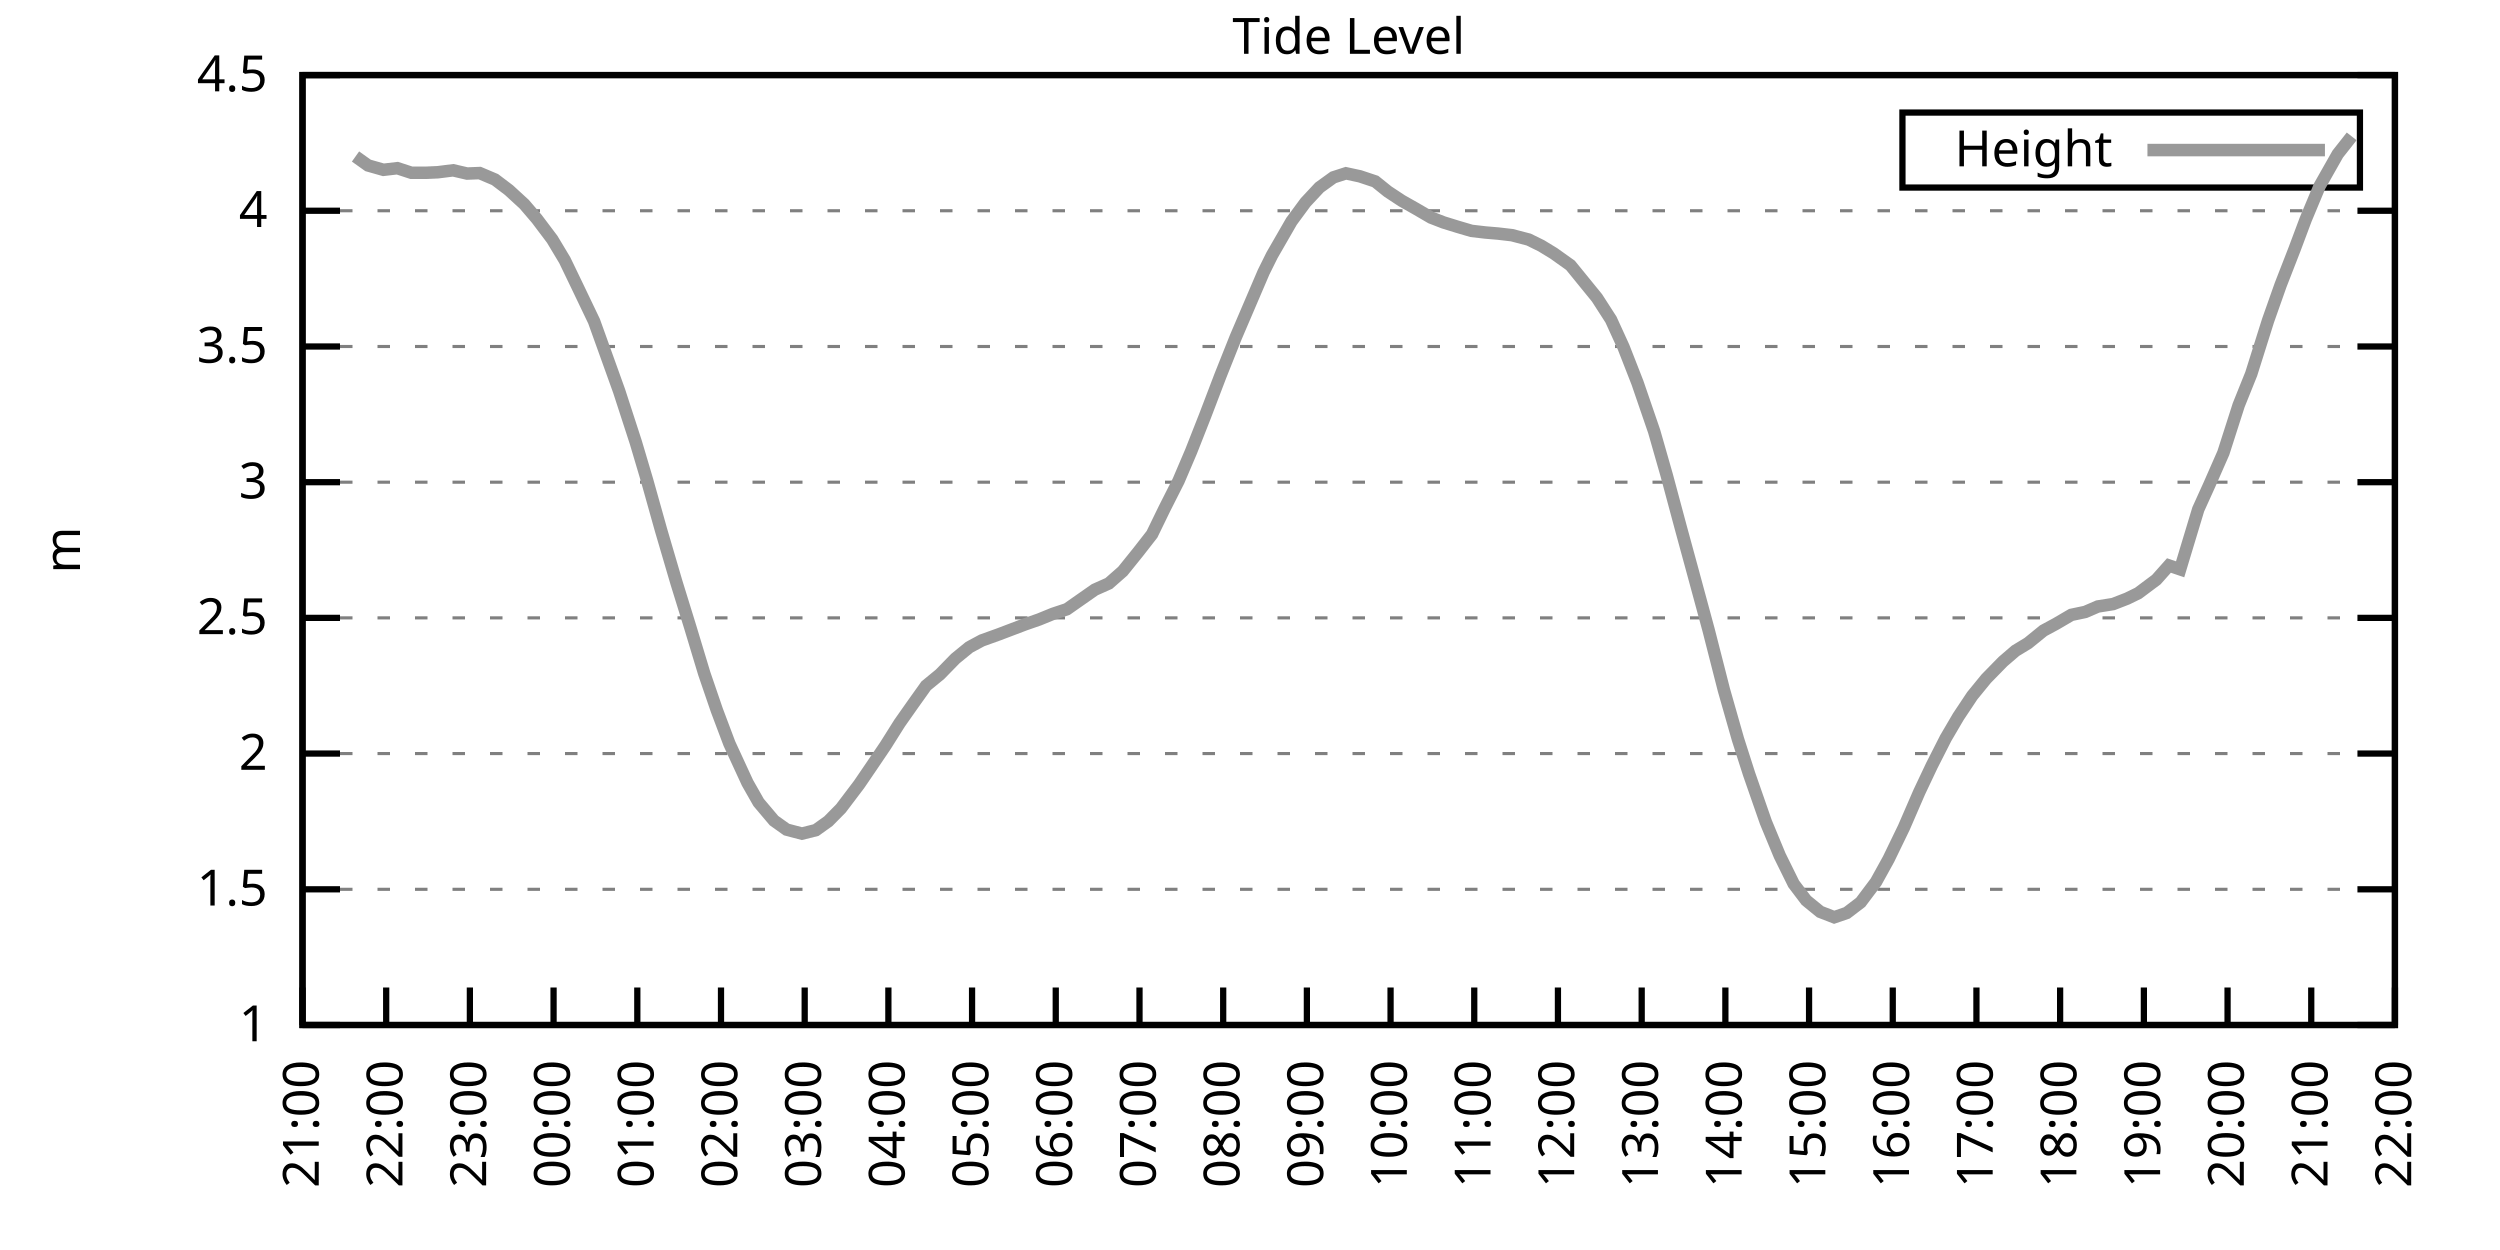
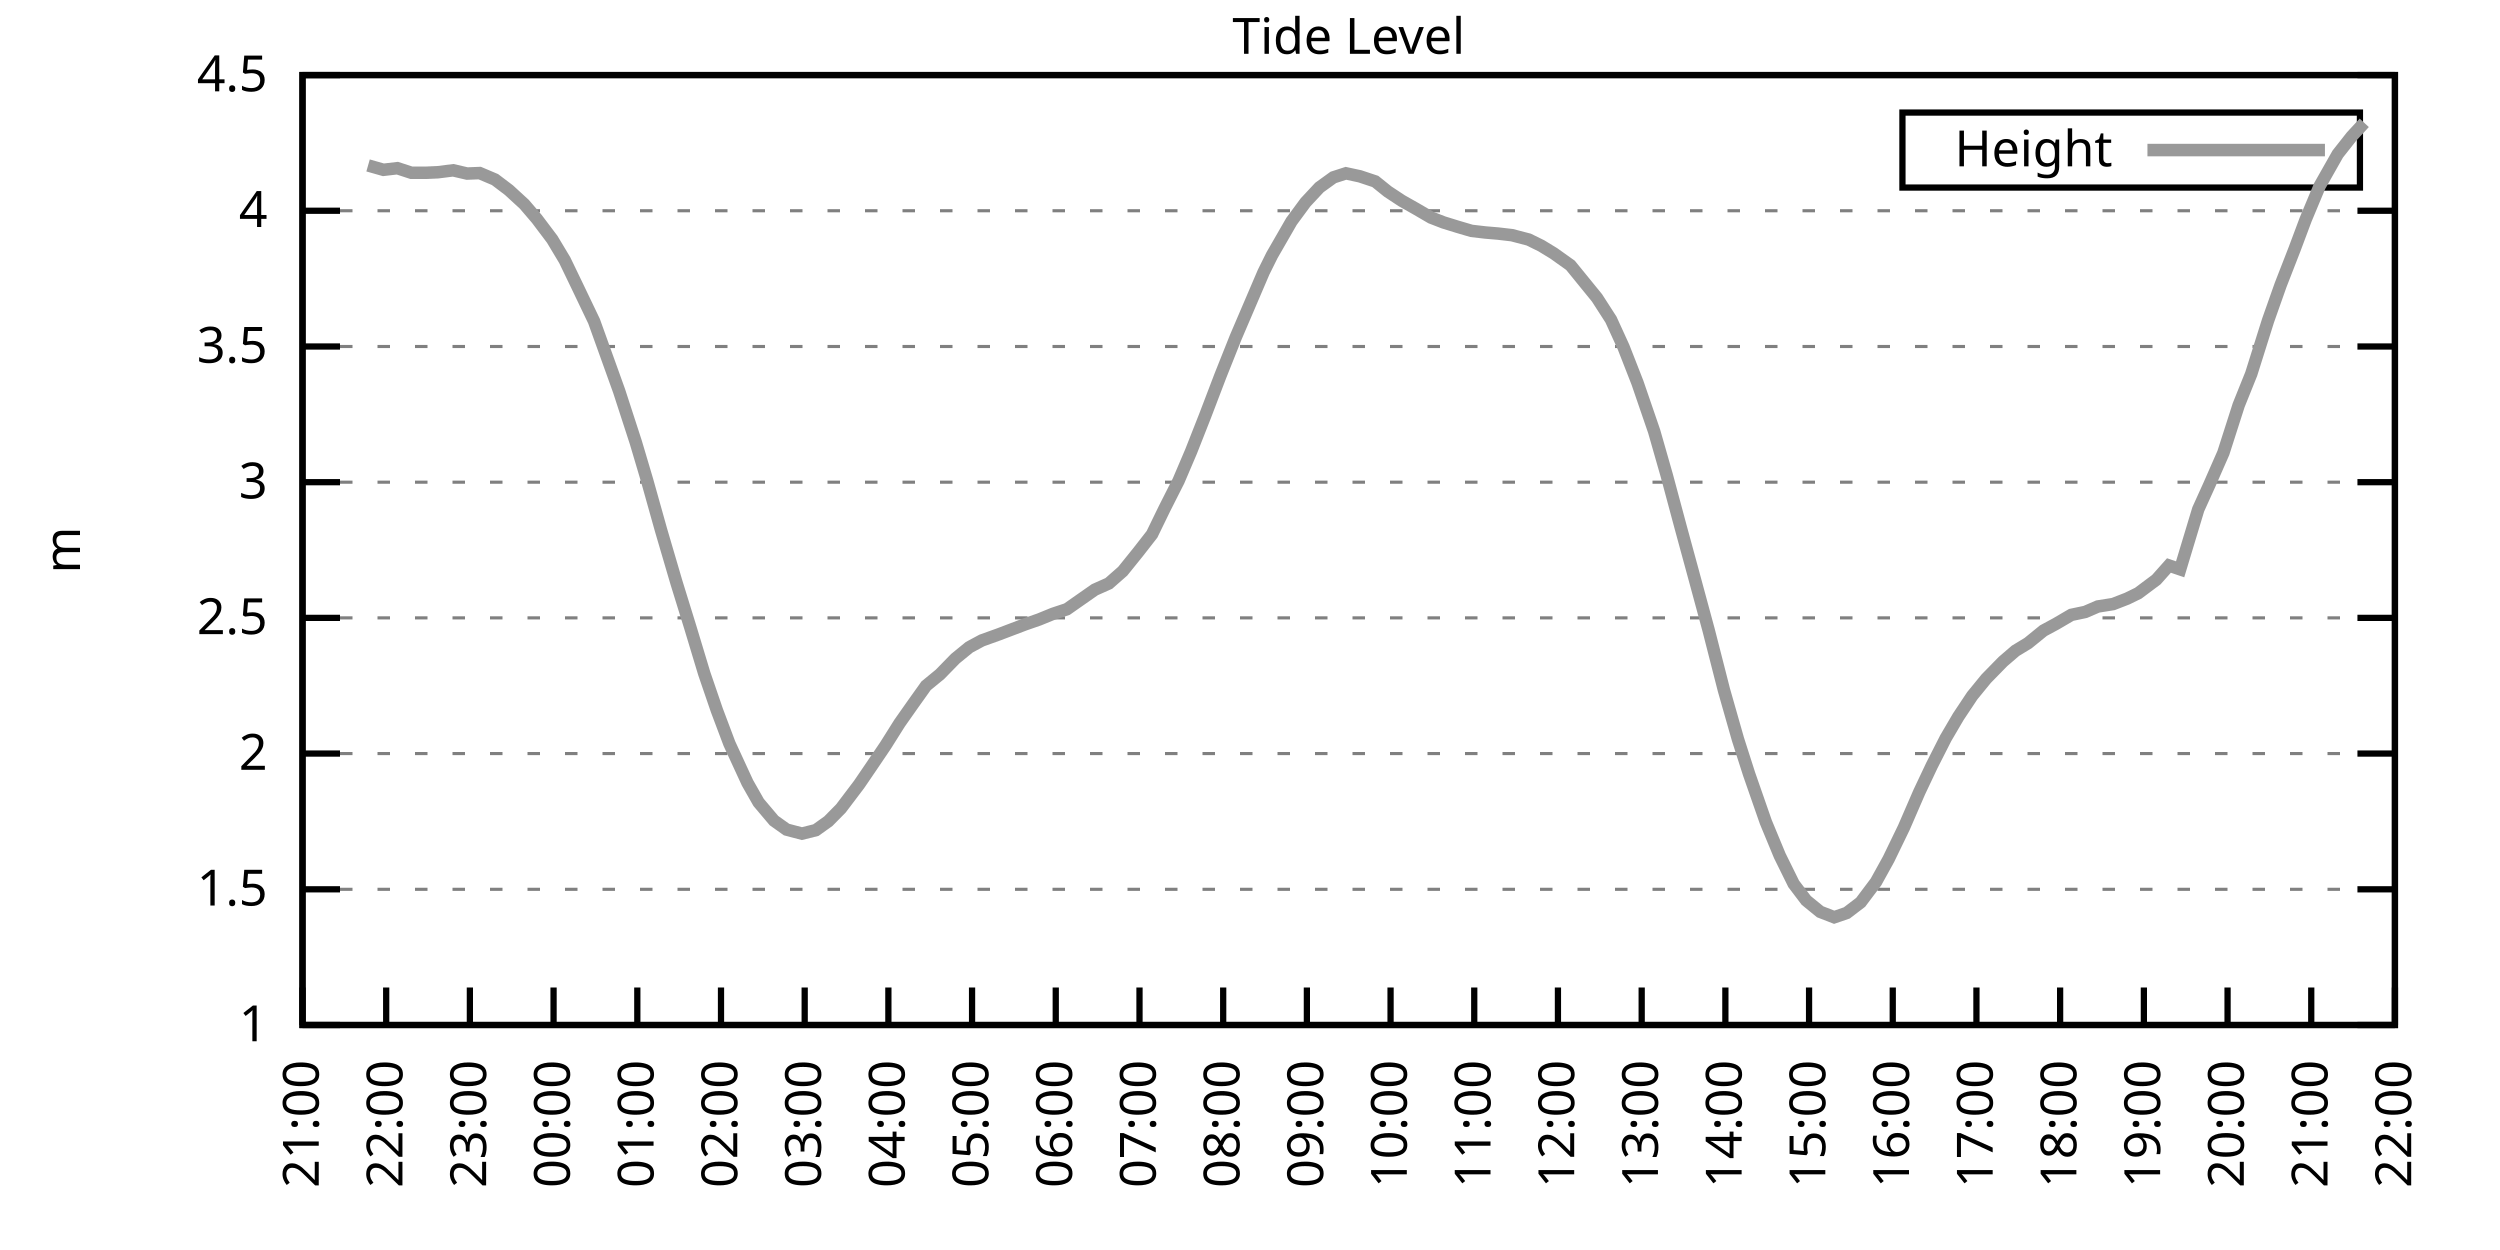
<svg xmlns="http://www.w3.org/2000/svg" xmlns:xlink="http://www.w3.org/1999/xlink" width="400" height="200" viewBox="0 0 400 200">
  <g id="gnuplot_canvas">
    <rect x="0" y="0" width="400" height="200" fill="none" />
    <defs>
      <circle id="gpDot" r="0.5" stroke-width="0.5" stroke="currentColor" />
      <path id="gpPt0" stroke-width="0.333" stroke="currentColor" d="M-1,0 h2 M0,-1 v2" />
      <path id="gpPt1" stroke-width="0.333" stroke="currentColor" d="M-1,-1 L1,1 M1,-1 L-1,1" />
      <path id="gpPt2" stroke-width="0.333" stroke="currentColor" d="M-1,0 L1,0 M0,-1 L0,1 M-1,-1 L1,1 M-1,1 L1,-1" />
      <rect id="gpPt3" stroke-width="0.333" stroke="currentColor" x="-1" y="-1" width="2" height="2" />
      <rect id="gpPt4" stroke-width="0.333" stroke="currentColor" fill="currentColor" x="-1" y="-1" width="2" height="2" />
      <circle id="gpPt5" stroke-width="0.333" stroke="currentColor" cx="0" cy="0" r="1" />
      <use xlink:href="#gpPt5" id="gpPt6" fill="currentColor" stroke="none" />
      <path id="gpPt7" stroke-width="0.333" stroke="currentColor" d="M0,-1.33 L-1.33,0.67 L1.33,0.67 z" />
      <use xlink:href="#gpPt7" id="gpPt8" fill="currentColor" stroke="none" />
      <use xlink:href="#gpPt7" id="gpPt9" stroke="currentColor" transform="rotate(180)" />
      <use xlink:href="#gpPt9" id="gpPt10" fill="currentColor" stroke="none" />
      <use xlink:href="#gpPt3" id="gpPt11" stroke="currentColor" transform="rotate(45)" />
      <use xlink:href="#gpPt11" id="gpPt12" fill="currentColor" stroke="none" />
      <path id="gpPt13" stroke-width="0.333" stroke="currentColor" d="M0,1.330 L1.265,0.411 L0.782,-1.067 L-0.782,-1.076 L-1.265,0.411 z" />
      <use xlink:href="#gpPt13" id="gpPt14" fill="currentColor" stroke="none" />
      <filter id="textbox" filterUnits="objectBoundingBox" x="0" y="0" height="1" width="1">
        <feFlood flood-color="white" flood-opacity="1" result="bgnd" />
        <feComposite in="SourceGraphic" in2="bgnd" operator="atop" />
      </filter>
      <filter id="greybox" filterUnits="objectBoundingBox" x="0" y="0" height="1" width="1">
        <feFlood flood-color="lightgrey" flood-opacity="1" result="grey" />
        <feComposite in="SourceGraphic" in2="grey" operator="atop" />
      </filter>
    </defs>
    <g fill="none" color="white" stroke="currentColor" stroke-width="1.00" stroke-linecap="butt" stroke-linejoin="miter">
</g>
    <g fill="none" color="black" stroke="currentColor" stroke-width="1.00" stroke-linecap="butt" stroke-linejoin="miter">
      <g stroke="none" shape-rendering="crispEdges">
        <polygon fill="rgb(255, 255, 255)" points="48.40,164.00 383.18,164.00 383.18,12.02 48.40,12.02 " />
      </g>
    </g>
    <g fill="none" color="black" stroke="currentColor" stroke-width="1.00" stroke-linecap="butt" stroke-linejoin="miter">
</g>
    <g fill="none" color="black" stroke="black" stroke-width="0.50" stroke-linecap="butt" stroke-linejoin="miter">
</g>
    <g fill="none" color="gray" stroke="currentColor" stroke-width="0.50" stroke-linecap="butt" stroke-linejoin="miter">
      <path stroke="gray" stroke-dasharray="2,4" class="gridline" d="M48.40,164.00 L383.19,164.00  " />
    </g>
    <g fill="none" color="gray" stroke="gray" stroke-width="1.00" stroke-linecap="butt" stroke-linejoin="miter">
</g>
    <g fill="none" color="black" stroke="currentColor" stroke-width="1.00" stroke-linecap="butt" stroke-linejoin="miter">
      <path stroke="black" d="M48.40,164.00 L54.40,164.00 M383.19,164.00 L377.19,164.00  " />
      <g transform="translate(42.80,166.60)" stroke="none" fill="black" font-family="Sans" font-size="8.00" text-anchor="end">
        <text>
          <tspan font-family="Sans"> 1</tspan>
        </text>
      </g>
    </g>
    <g fill="none" color="black" stroke="currentColor" stroke-width="1.00" stroke-linecap="butt" stroke-linejoin="miter">
</g>
    <g fill="none" color="black" stroke="black" stroke-width="0.50" stroke-linecap="butt" stroke-linejoin="miter">
</g>
    <g fill="none" color="gray" stroke="currentColor" stroke-width="0.50" stroke-linecap="butt" stroke-linejoin="miter">
      <path stroke="gray" stroke-dasharray="2,4" class="gridline" d="M48.40,142.29 L383.19,142.29  " />
    </g>
    <g fill="none" color="gray" stroke="gray" stroke-width="1.00" stroke-linecap="butt" stroke-linejoin="miter">
</g>
    <g fill="none" color="black" stroke="currentColor" stroke-width="1.00" stroke-linecap="butt" stroke-linejoin="miter">
      <path stroke="black" d="M48.40,142.29 L54.40,142.29 M383.19,142.29 L377.19,142.29  " />
      <g transform="translate(42.80,144.89)" stroke="none" fill="black" font-family="Sans" font-size="8.00" text-anchor="end">
        <text>
          <tspan font-family="Sans"> 1.5</tspan>
        </text>
      </g>
    </g>
    <g fill="none" color="black" stroke="currentColor" stroke-width="1.00" stroke-linecap="butt" stroke-linejoin="miter">
</g>
    <g fill="none" color="black" stroke="black" stroke-width="0.50" stroke-linecap="butt" stroke-linejoin="miter">
</g>
    <g fill="none" color="gray" stroke="currentColor" stroke-width="0.50" stroke-linecap="butt" stroke-linejoin="miter">
      <path stroke="gray" stroke-dasharray="2,4" class="gridline" d="M48.40,120.57 L383.19,120.57  " />
    </g>
    <g fill="none" color="gray" stroke="gray" stroke-width="1.00" stroke-linecap="butt" stroke-linejoin="miter">
</g>
    <g fill="none" color="black" stroke="currentColor" stroke-width="1.00" stroke-linecap="butt" stroke-linejoin="miter">
      <path stroke="black" d="M48.40,120.57 L54.40,120.57 M383.19,120.57 L377.19,120.57  " />
      <g transform="translate(42.80,123.17)" stroke="none" fill="black" font-family="Sans" font-size="8.00" text-anchor="end">
        <text>
          <tspan font-family="Sans"> 2</tspan>
        </text>
      </g>
    </g>
    <g fill="none" color="black" stroke="currentColor" stroke-width="1.00" stroke-linecap="butt" stroke-linejoin="miter">
</g>
    <g fill="none" color="black" stroke="black" stroke-width="0.50" stroke-linecap="butt" stroke-linejoin="miter">
</g>
    <g fill="none" color="gray" stroke="currentColor" stroke-width="0.50" stroke-linecap="butt" stroke-linejoin="miter">
      <path stroke="gray" stroke-dasharray="2,4" class="gridline" d="M48.40,98.86 L383.19,98.86  " />
    </g>
    <g fill="none" color="gray" stroke="gray" stroke-width="1.00" stroke-linecap="butt" stroke-linejoin="miter">
</g>
    <g fill="none" color="black" stroke="currentColor" stroke-width="1.00" stroke-linecap="butt" stroke-linejoin="miter">
      <path stroke="black" d="M48.40,98.86 L54.40,98.86 M383.19,98.86 L377.19,98.86  " />
      <g transform="translate(42.80,101.46)" stroke="none" fill="black" font-family="Sans" font-size="8.00" text-anchor="end">
        <text>
          <tspan font-family="Sans"> 2.5</tspan>
        </text>
      </g>
    </g>
    <g fill="none" color="black" stroke="currentColor" stroke-width="1.00" stroke-linecap="butt" stroke-linejoin="miter">
</g>
    <g fill="none" color="black" stroke="black" stroke-width="0.50" stroke-linecap="butt" stroke-linejoin="miter">
</g>
    <g fill="none" color="gray" stroke="currentColor" stroke-width="0.50" stroke-linecap="butt" stroke-linejoin="miter">
      <path stroke="gray" stroke-dasharray="2,4" class="gridline" d="M48.40,77.15 L383.19,77.15  " />
    </g>
    <g fill="none" color="gray" stroke="gray" stroke-width="1.00" stroke-linecap="butt" stroke-linejoin="miter">
</g>
    <g fill="none" color="black" stroke="currentColor" stroke-width="1.00" stroke-linecap="butt" stroke-linejoin="miter">
      <path stroke="black" d="M48.40,77.15 L54.40,77.15 M383.19,77.15 L377.19,77.15  " />
      <g transform="translate(42.80,79.75)" stroke="none" fill="black" font-family="Sans" font-size="8.00" text-anchor="end">
        <text>
          <tspan font-family="Sans"> 3</tspan>
        </text>
      </g>
    </g>
    <g fill="none" color="black" stroke="currentColor" stroke-width="1.00" stroke-linecap="butt" stroke-linejoin="miter">
</g>
    <g fill="none" color="black" stroke="black" stroke-width="0.50" stroke-linecap="butt" stroke-linejoin="miter">
</g>
    <g fill="none" color="gray" stroke="currentColor" stroke-width="0.50" stroke-linecap="butt" stroke-linejoin="miter">
      <path stroke="gray" stroke-dasharray="2,4" class="gridline" d="M48.40,55.44 L383.19,55.44  " />
    </g>
    <g fill="none" color="gray" stroke="gray" stroke-width="1.00" stroke-linecap="butt" stroke-linejoin="miter">
</g>
    <g fill="none" color="black" stroke="currentColor" stroke-width="1.00" stroke-linecap="butt" stroke-linejoin="miter">
      <path stroke="black" d="M48.40,55.44 L54.40,55.44 M383.19,55.44 L377.19,55.44  " />
      <g transform="translate(42.80,58.04)" stroke="none" fill="black" font-family="Sans" font-size="8.00" text-anchor="end">
        <text>
          <tspan font-family="Sans"> 3.5</tspan>
        </text>
      </g>
    </g>
    <g fill="none" color="black" stroke="currentColor" stroke-width="1.00" stroke-linecap="butt" stroke-linejoin="miter">
</g>
    <g fill="none" color="black" stroke="black" stroke-width="0.50" stroke-linecap="butt" stroke-linejoin="miter">
</g>
    <g fill="none" color="gray" stroke="currentColor" stroke-width="0.50" stroke-linecap="butt" stroke-linejoin="miter">
      <path stroke="gray" stroke-dasharray="2,4" class="gridline" d="M48.40,33.72 L383.19,33.72  " />
    </g>
    <g fill="none" color="gray" stroke="gray" stroke-width="1.00" stroke-linecap="butt" stroke-linejoin="miter">
</g>
    <g fill="none" color="black" stroke="currentColor" stroke-width="1.00" stroke-linecap="butt" stroke-linejoin="miter">
      <path stroke="black" d="M48.40,33.72 L54.40,33.72 M383.19,33.72 L377.19,33.72  " />
      <g transform="translate(42.80,36.32)" stroke="none" fill="black" font-family="Sans" font-size="8.00" text-anchor="end">
        <text>
          <tspan font-family="Sans"> 4</tspan>
        </text>
      </g>
    </g>
    <g fill="none" color="black" stroke="currentColor" stroke-width="1.00" stroke-linecap="butt" stroke-linejoin="miter">
</g>
    <g fill="none" color="black" stroke="black" stroke-width="0.50" stroke-linecap="butt" stroke-linejoin="miter">
</g>
    <g fill="none" color="gray" stroke="currentColor" stroke-width="0.50" stroke-linecap="butt" stroke-linejoin="miter">
      <path stroke="gray" stroke-dasharray="2,4" class="gridline" d="M48.40,12.01 L383.19,12.01  " />
    </g>
    <g fill="none" color="gray" stroke="gray" stroke-width="1.00" stroke-linecap="butt" stroke-linejoin="miter">
</g>
    <g fill="none" color="black" stroke="currentColor" stroke-width="1.00" stroke-linecap="butt" stroke-linejoin="miter">
      <path stroke="black" d="M48.40,12.01 L54.40,12.01 M383.19,12.01 L377.19,12.01  " />
      <g transform="translate(42.80,14.61)" stroke="none" fill="black" font-family="Sans" font-size="8.00" text-anchor="end">
        <text>
          <tspan font-family="Sans"> 4.5</tspan>
        </text>
      </g>
    </g>
    <g fill="none" color="black" stroke="currentColor" stroke-width="1.00" stroke-linecap="butt" stroke-linejoin="miter">
      <path stroke="black" d="M48.40,164.00 L48.40,158.00  " />
      <g transform="translate(51.00,169.60) rotate(270.00)" stroke="none" fill="black" font-family="Sans" font-size="8.00" text-anchor="end">
        <text>
          <tspan font-family="Sans">21:00</tspan>
        </text>
      </g>
    </g>
    <g fill="none" color="black" stroke="currentColor" stroke-width="1.00" stroke-linecap="butt" stroke-linejoin="miter">
      <path stroke="black" d="M61.79,164.00 L61.79,158.00  " />
      <g transform="translate(64.39,169.60) rotate(270.00)" stroke="none" fill="black" font-family="Sans" font-size="8.00" text-anchor="end">
        <text>
          <tspan font-family="Sans">22:00</tspan>
        </text>
      </g>
    </g>
    <g fill="none" color="black" stroke="currentColor" stroke-width="1.00" stroke-linecap="butt" stroke-linejoin="miter">
      <path stroke="black" d="M75.18,164.00 L75.18,158.00  " />
      <g transform="translate(77.78,169.60) rotate(270.00)" stroke="none" fill="black" font-family="Sans" font-size="8.00" text-anchor="end">
        <text>
          <tspan font-family="Sans">23:00</tspan>
        </text>
      </g>
    </g>
    <g fill="none" color="black" stroke="currentColor" stroke-width="1.00" stroke-linecap="butt" stroke-linejoin="miter">
      <path stroke="black" d="M88.57,164.00 L88.57,158.00  " />
      <g transform="translate(91.17,169.60) rotate(270.00)" stroke="none" fill="black" font-family="Sans" font-size="8.00" text-anchor="end">
        <text>
          <tspan font-family="Sans">00:00</tspan>
        </text>
      </g>
    </g>
    <g fill="none" color="black" stroke="currentColor" stroke-width="1.00" stroke-linecap="butt" stroke-linejoin="miter">
      <path stroke="black" d="M101.97,164.00 L101.97,158.00  " />
      <g transform="translate(104.57,169.60) rotate(270.00)" stroke="none" fill="black" font-family="Sans" font-size="8.00" text-anchor="end">
        <text>
          <tspan font-family="Sans">01:00</tspan>
        </text>
      </g>
    </g>
    <g fill="none" color="black" stroke="currentColor" stroke-width="1.00" stroke-linecap="butt" stroke-linejoin="miter">
      <path stroke="black" d="M115.36,164.00 L115.36,158.00  " />
      <g transform="translate(117.96,169.60) rotate(270.00)" stroke="none" fill="black" font-family="Sans" font-size="8.00" text-anchor="end">
        <text>
          <tspan font-family="Sans">02:00</tspan>
        </text>
      </g>
    </g>
    <g fill="none" color="black" stroke="currentColor" stroke-width="1.00" stroke-linecap="butt" stroke-linejoin="miter">
      <path stroke="black" d="M128.75,164.00 L128.75,158.00  " />
      <g transform="translate(131.35,169.60) rotate(270.00)" stroke="none" fill="black" font-family="Sans" font-size="8.00" text-anchor="end">
        <text>
          <tspan font-family="Sans">03:00</tspan>
        </text>
      </g>
    </g>
    <g fill="none" color="black" stroke="currentColor" stroke-width="1.00" stroke-linecap="butt" stroke-linejoin="miter">
      <path stroke="black" d="M142.14,164.00 L142.14,158.00  " />
      <g transform="translate(144.74,169.60) rotate(270.00)" stroke="none" fill="black" font-family="Sans" font-size="8.00" text-anchor="end">
        <text>
          <tspan font-family="Sans">04:00</tspan>
        </text>
      </g>
    </g>
    <g fill="none" color="black" stroke="currentColor" stroke-width="1.00" stroke-linecap="butt" stroke-linejoin="miter">
      <path stroke="black" d="M155.53,164.00 L155.53,158.00  " />
      <g transform="translate(158.13,169.60) rotate(270.00)" stroke="none" fill="black" font-family="Sans" font-size="8.00" text-anchor="end">
        <text>
          <tspan font-family="Sans">05:00</tspan>
        </text>
      </g>
    </g>
    <g fill="none" color="black" stroke="currentColor" stroke-width="1.00" stroke-linecap="butt" stroke-linejoin="miter">
      <path stroke="black" d="M168.92,164.00 L168.92,158.00  " />
      <g transform="translate(171.52,169.60) rotate(270.00)" stroke="none" fill="black" font-family="Sans" font-size="8.00" text-anchor="end">
        <text>
          <tspan font-family="Sans">06:00</tspan>
        </text>
      </g>
    </g>
    <g fill="none" color="black" stroke="currentColor" stroke-width="1.00" stroke-linecap="butt" stroke-linejoin="miter">
      <path stroke="black" d="M182.32,164.00 L182.32,158.00  " />
      <g transform="translate(184.92,169.60) rotate(270.00)" stroke="none" fill="black" font-family="Sans" font-size="8.00" text-anchor="end">
        <text>
          <tspan font-family="Sans">07:00</tspan>
        </text>
      </g>
    </g>
    <g fill="none" color="black" stroke="currentColor" stroke-width="1.00" stroke-linecap="butt" stroke-linejoin="miter">
      <path stroke="black" d="M195.71,164.00 L195.71,158.00  " />
      <g transform="translate(198.31,169.60) rotate(270.00)" stroke="none" fill="black" font-family="Sans" font-size="8.00" text-anchor="end">
        <text>
          <tspan font-family="Sans">08:00</tspan>
        </text>
      </g>
    </g>
    <g fill="none" color="black" stroke="currentColor" stroke-width="1.00" stroke-linecap="butt" stroke-linejoin="miter">
      <path stroke="black" d="M209.10,164.00 L209.10,158.00  " />
      <g transform="translate(211.70,169.60) rotate(270.00)" stroke="none" fill="black" font-family="Sans" font-size="8.00" text-anchor="end">
        <text>
          <tspan font-family="Sans">09:00</tspan>
        </text>
      </g>
    </g>
    <g fill="none" color="black" stroke="currentColor" stroke-width="1.00" stroke-linecap="butt" stroke-linejoin="miter">
      <path stroke="black" d="M222.49,164.00 L222.49,158.00  " />
      <g transform="translate(225.09,169.60) rotate(270.00)" stroke="none" fill="black" font-family="Sans" font-size="8.00" text-anchor="end">
        <text>
          <tspan font-family="Sans">10:00</tspan>
        </text>
      </g>
    </g>
    <g fill="none" color="black" stroke="currentColor" stroke-width="1.00" stroke-linecap="butt" stroke-linejoin="miter">
      <path stroke="black" d="M235.88,164.00 L235.88,158.00  " />
      <g transform="translate(238.48,169.60) rotate(270.00)" stroke="none" fill="black" font-family="Sans" font-size="8.00" text-anchor="end">
        <text>
          <tspan font-family="Sans">11:00</tspan>
        </text>
      </g>
    </g>
    <g fill="none" color="black" stroke="currentColor" stroke-width="1.00" stroke-linecap="butt" stroke-linejoin="miter">
      <path stroke="black" d="M249.27,164.00 L249.27,158.00  " />
      <g transform="translate(251.87,169.60) rotate(270.00)" stroke="none" fill="black" font-family="Sans" font-size="8.00" text-anchor="end">
        <text>
          <tspan font-family="Sans">12:00</tspan>
        </text>
      </g>
    </g>
    <g fill="none" color="black" stroke="currentColor" stroke-width="1.00" stroke-linecap="butt" stroke-linejoin="miter">
      <path stroke="black" d="M262.67,164.00 L262.67,158.00  " />
      <g transform="translate(265.27,169.60) rotate(270.00)" stroke="none" fill="black" font-family="Sans" font-size="8.00" text-anchor="end">
        <text>
          <tspan font-family="Sans">13:00</tspan>
        </text>
      </g>
    </g>
    <g fill="none" color="black" stroke="currentColor" stroke-width="1.00" stroke-linecap="butt" stroke-linejoin="miter">
      <path stroke="black" d="M276.06,164.00 L276.06,158.00  " />
      <g transform="translate(278.66,169.60) rotate(270.00)" stroke="none" fill="black" font-family="Sans" font-size="8.00" text-anchor="end">
        <text>
          <tspan font-family="Sans">14:00</tspan>
        </text>
      </g>
    </g>
    <g fill="none" color="black" stroke="currentColor" stroke-width="1.00" stroke-linecap="butt" stroke-linejoin="miter">
      <path stroke="black" d="M289.45,164.00 L289.45,158.00  " />
      <g transform="translate(292.05,169.60) rotate(270.00)" stroke="none" fill="black" font-family="Sans" font-size="8.00" text-anchor="end">
        <text>
          <tspan font-family="Sans">15:00</tspan>
        </text>
      </g>
    </g>
    <g fill="none" color="black" stroke="currentColor" stroke-width="1.00" stroke-linecap="butt" stroke-linejoin="miter">
      <path stroke="black" d="M302.84,164.00 L302.84,158.00  " />
      <g transform="translate(305.44,169.60) rotate(270.00)" stroke="none" fill="black" font-family="Sans" font-size="8.00" text-anchor="end">
        <text>
          <tspan font-family="Sans">16:00</tspan>
        </text>
      </g>
    </g>
    <g fill="none" color="black" stroke="currentColor" stroke-width="1.00" stroke-linecap="butt" stroke-linejoin="miter">
      <path stroke="black" d="M316.23,164.00 L316.23,158.00  " />
      <g transform="translate(318.83,169.60) rotate(270.00)" stroke="none" fill="black" font-family="Sans" font-size="8.00" text-anchor="end">
        <text>
          <tspan font-family="Sans">17:00</tspan>
        </text>
      </g>
    </g>
    <g fill="none" color="black" stroke="currentColor" stroke-width="1.00" stroke-linecap="butt" stroke-linejoin="miter">
      <path stroke="black" d="M329.62,164.00 L329.62,158.00  " />
      <g transform="translate(332.22,169.60) rotate(270.00)" stroke="none" fill="black" font-family="Sans" font-size="8.00" text-anchor="end">
        <text>
          <tspan font-family="Sans">18:00</tspan>
        </text>
      </g>
    </g>
    <g fill="none" color="black" stroke="currentColor" stroke-width="1.00" stroke-linecap="butt" stroke-linejoin="miter">
      <path stroke="black" d="M343.02,164.00 L343.02,158.00  " />
      <g transform="translate(345.62,169.60) rotate(270.00)" stroke="none" fill="black" font-family="Sans" font-size="8.00" text-anchor="end">
        <text>
          <tspan font-family="Sans">19:00</tspan>
        </text>
      </g>
    </g>
    <g fill="none" color="black" stroke="currentColor" stroke-width="1.00" stroke-linecap="butt" stroke-linejoin="miter">
      <path stroke="black" d="M356.41,164.00 L356.41,158.00  " />
      <g transform="translate(359.01,169.60) rotate(270.00)" stroke="none" fill="black" font-family="Sans" font-size="8.00" text-anchor="end">
        <text>
          <tspan font-family="Sans">20:00</tspan>
        </text>
      </g>
    </g>
    <g fill="none" color="black" stroke="currentColor" stroke-width="1.00" stroke-linecap="butt" stroke-linejoin="miter">
      <path stroke="black" d="M369.80,164.00 L369.80,158.00  " />
      <g transform="translate(372.40,169.60) rotate(270.00)" stroke="none" fill="black" font-family="Sans" font-size="8.00" text-anchor="end">
        <text>
          <tspan font-family="Sans">21:00</tspan>
        </text>
      </g>
    </g>
    <g fill="none" color="black" stroke="currentColor" stroke-width="1.00" stroke-linecap="butt" stroke-linejoin="miter">
      <path stroke="black" d="M383.19,164.00 L383.19,158.00  " />
      <g transform="translate(385.79,169.60) rotate(270.00)" stroke="none" fill="black" font-family="Sans" font-size="8.00" text-anchor="end">
        <text>
          <tspan font-family="Sans">22:00</tspan>
        </text>
      </g>
    </g>
    <g fill="none" color="black" stroke="currentColor" stroke-width="1.00" stroke-linecap="butt" stroke-linejoin="miter">
</g>
    <g fill="none" color="black" stroke="currentColor" stroke-width="1.00" stroke-linecap="butt" stroke-linejoin="miter">
      <path stroke="black" d="M48.40,12.01 L48.40,164.00 L383.19,164.00 L383.19,12.01 L48.40,12.01 Z  " />
    </g>
    <g fill="none" color="black" stroke="currentColor" stroke-width="1.00" stroke-linecap="butt" stroke-linejoin="miter">
</g>
    <g fill="none" color="black" stroke="currentColor" stroke-width="1.00" stroke-linecap="butt" stroke-linejoin="miter">
      <path stroke="black" d="M304.39,30.01 L304.39,18.01 L377.59,18.01 L377.59,30.01 L304.39,30.01 Z  " />
    </g>
    <g id="Tide_level_plot_1">
      <g fill="none" color="white" stroke="black" stroke-width="2.00" stroke-linecap="butt" stroke-linejoin="miter">
</g>
      <g fill="none" color="black" stroke="currentColor" stroke-width="2.00" stroke-linecap="butt" stroke-linejoin="miter">
        <g transform="translate(337.99,26.61)" stroke="none" fill="black" font-family="Sans" font-size="8.00" text-anchor="end">
          <text>
            <tspan font-family="Sans">Height</tspan>
          </text>
        </g>
      </g>
      <g fill="none" color="black" stroke="currentColor" stroke-width="2.00" stroke-linecap="butt" stroke-linejoin="miter">
-         <path stroke="rgb(153, 153, 153)" d="M343.59,24.01 L371.99,24.01 M56.88,25.04 L58.89,26.47 L61.35,27.17 L63.58,26.91 L65.81,27.64 L68.26,27.64   L70.05,27.56 L72.50,27.25 L74.74,27.77 L76.75,27.69 L79.20,28.73 L81.43,30.42 L83.89,32.68 L85.90,35.03   L88.35,38.28 L90.36,41.63 L92.37,45.80 L95.05,51.40 L99.06,62.56 L101.74,70.81 L103.53,76.84 L105.76,84.79   L108.22,93.17 L110.45,100.38 L112.68,107.76 L114.69,113.63 L116.70,118.97 L119.60,125.26 L121.38,128.39 L123.84,131.30   L125.85,132.73 L128.30,133.38 L130.54,132.82 L132.54,131.39 L134.55,129.35 L137.45,125.52 L139.46,122.57 L141.69,119.27   L143.93,115.71 L146.16,112.54 L148.17,109.72 L150.40,107.89 L152.85,105.38 L155.09,103.55 L157.10,102.47 L159.77,101.51   L164.01,99.90 L166.25,99.12 L168.48,98.21 L170.71,97.47 L172.94,95.91 L175.17,94.35 L177.41,93.35 L179.64,91.39   L182.09,88.35 L184.32,85.49 L186.33,81.36 L188.57,76.93 L190.57,72.24 L192.81,66.55 L195.26,60.13 L197.72,53.96   L199.95,48.75 L202.18,43.54 L203.52,40.84 L206.64,35.42 L208.88,32.38 L211.11,29.99 L213.34,28.38 L215.35,27.73   L217.58,28.21 L220.04,29.03 L222.04,30.64 L224.28,32.12 L226.51,33.38 L228.96,34.81 L230.97,35.59 L233.20,36.28   L235.44,36.94 L237.67,37.20 L239.68,37.37 L241.91,37.63 L244.59,38.33 L246.60,39.32 L248.60,40.54 L251.28,42.45   L255.52,47.66 L257.76,51.14 L259.76,55.52 L262.00,61.25 L264.67,69.03 L266.68,76.06 L268.92,84.40 L270.92,91.74   L273.38,100.82 L275.83,110.41 L278.07,118.27 L279.85,123.83 L282.53,131.52 L284.76,136.90 L286.99,141.42 L289.00,144.07   L291.23,145.89 L293.47,146.76 L295.48,146.07 L297.71,144.37 L300.16,141.11 L302.17,137.47 L304.63,132.39 L307.08,126.74   L309.09,122.49 L311.32,118.10 L313.33,114.67 L315.56,111.32 L317.79,108.59 L320.47,105.85 L322.48,104.12 L324.49,102.90   L326.95,100.90 L328.95,99.82 L331.41,98.38 L333.64,97.91 L335.65,97.04 L338.10,96.65 L340.34,95.78 L342.12,94.91   L345.02,92.74 L347.03,90.48 L348.82,91.09 L351.72,81.49 L353.51,77.54 L355.74,72.46 L358.19,64.82 L360.20,59.82   L362.88,51.31 L364.89,45.62 L367.12,39.89 L368.91,35.11 L371.14,29.77 L374.04,24.65 L376.27,21.82  " />
+         <path stroke="rgb(153, 153, 153)" d="M343.59,24.01 L371.99,24.01 M58.89,26.47 L61.35,27.17 L63.58,26.91 L65.81,27.64 L68.26,27.64 L70.05,27.56   L72.50,27.25 L74.74,27.77 L76.75,27.69 L79.20,28.73 L81.43,30.42 L83.89,32.68 L85.90,35.03 L88.35,38.28   L90.36,41.63 L92.37,45.80 L95.05,51.40 L99.06,62.56 L101.74,70.81 L103.53,76.84 L105.76,84.79 L108.22,93.17   L110.45,100.38 L112.68,107.76 L114.69,113.63 L116.70,118.97 L119.60,125.26 L121.38,128.39 L123.84,131.30 L125.85,132.73   L128.30,133.38 L130.54,132.82 L132.54,131.39 L134.55,129.35 L137.45,125.52 L139.46,122.57 L141.69,119.27 L143.93,115.71   L146.16,112.54 L148.17,109.72 L150.40,107.89 L152.85,105.38 L155.09,103.55 L157.10,102.47 L159.77,101.51 L164.01,99.90   L166.25,99.12 L168.48,98.21 L170.71,97.47 L172.94,95.91 L175.17,94.35 L177.41,93.35 L179.64,91.39 L182.09,88.35   L184.32,85.49 L186.33,81.36 L188.57,76.93 L190.57,72.24 L192.81,66.55 L195.26,60.13 L197.72,53.96 L199.95,48.75   L202.18,43.54 L203.52,40.84 L206.64,35.42 L208.88,32.38 L211.11,29.99 L213.34,28.38 L215.35,27.73 L217.58,28.21   L220.04,29.03 L222.04,30.64 L224.28,32.12 L226.51,33.38 L228.96,34.81 L230.97,35.59 L233.20,36.28 L235.44,36.94   L237.67,37.20 L239.68,37.37 L241.91,37.63 L244.59,38.33 L246.60,39.32 L248.60,40.54 L251.28,42.45 L255.52,47.66   L257.76,51.14 L259.76,55.52 L262.00,61.25 L264.67,69.03 L266.68,76.06 L268.92,84.40 L270.92,91.74 L273.38,100.82   L275.83,110.41 L278.07,118.27 L279.85,123.83 L282.53,131.52 L284.76,136.90 L286.99,141.42 L289.00,144.07 L291.23,145.89   L293.47,146.76 L295.48,146.07 L297.71,144.37 L300.16,141.11 L302.17,137.47 L304.63,132.39 L307.08,126.74 L309.09,122.49   L311.32,118.10 L313.33,114.67 L315.56,111.32 L317.79,108.59 L320.47,105.85 L322.48,104.12 L324.49,102.90 L326.95,100.90   L328.95,99.82 L331.41,98.38 L333.64,97.91 L335.65,97.04 L338.10,96.65 L340.34,95.78 L342.12,94.91 L345.02,92.74   L347.03,90.48 L348.82,91.09 L351.72,81.49 L353.51,77.54 L355.74,72.46 L358.19,64.82 L360.20,59.82 L362.88,51.31   L364.89,45.62 L367.12,39.89 L368.91,35.11 L371.14,29.77 L374.04,24.65 L376.27,21.82 L378.28,19.65  " />
      </g>
    </g>
    <g fill="none" color="black" stroke="currentColor" stroke-width="2.00" stroke-linecap="butt" stroke-linejoin="miter">
</g>
    <g fill="none" color="black" stroke="black" stroke-width="1.00" stroke-linecap="butt" stroke-linejoin="miter">
</g>
    <g fill="none" color="black" stroke="currentColor" stroke-width="1.00" stroke-linecap="butt" stroke-linejoin="miter">
      <path stroke="black" d="M48.40,12.01 L48.40,164.00 L383.19,164.00 L383.19,12.01 L48.40,12.01 Z  " />
      <g transform="translate(12.80,88.01) rotate(270.00)" stroke="none" fill="black" font-family="Sans" font-size="8.00" text-anchor="middle">
        <text>
          <tspan font-family="Sans">m</tspan>
        </text>
      </g>
    </g>
    <g fill="none" color="black" stroke="currentColor" stroke-width="1.00" stroke-linecap="butt" stroke-linejoin="miter">
</g>
    <g fill="none" color="black" stroke="currentColor" stroke-width="1.00" stroke-linecap="butt" stroke-linejoin="miter">
      <g transform="translate(215.79,8.61)" stroke="none" fill="black" font-family="Sans" font-size="8.00" text-anchor="middle">
        <text>
          <tspan font-family="Sans">Tide Level</tspan>
        </text>
      </g>
    </g>
    <g fill="none" color="black" stroke="currentColor" stroke-width="1.00" stroke-linecap="butt" stroke-linejoin="miter">
</g>
  </g>
</svg>
